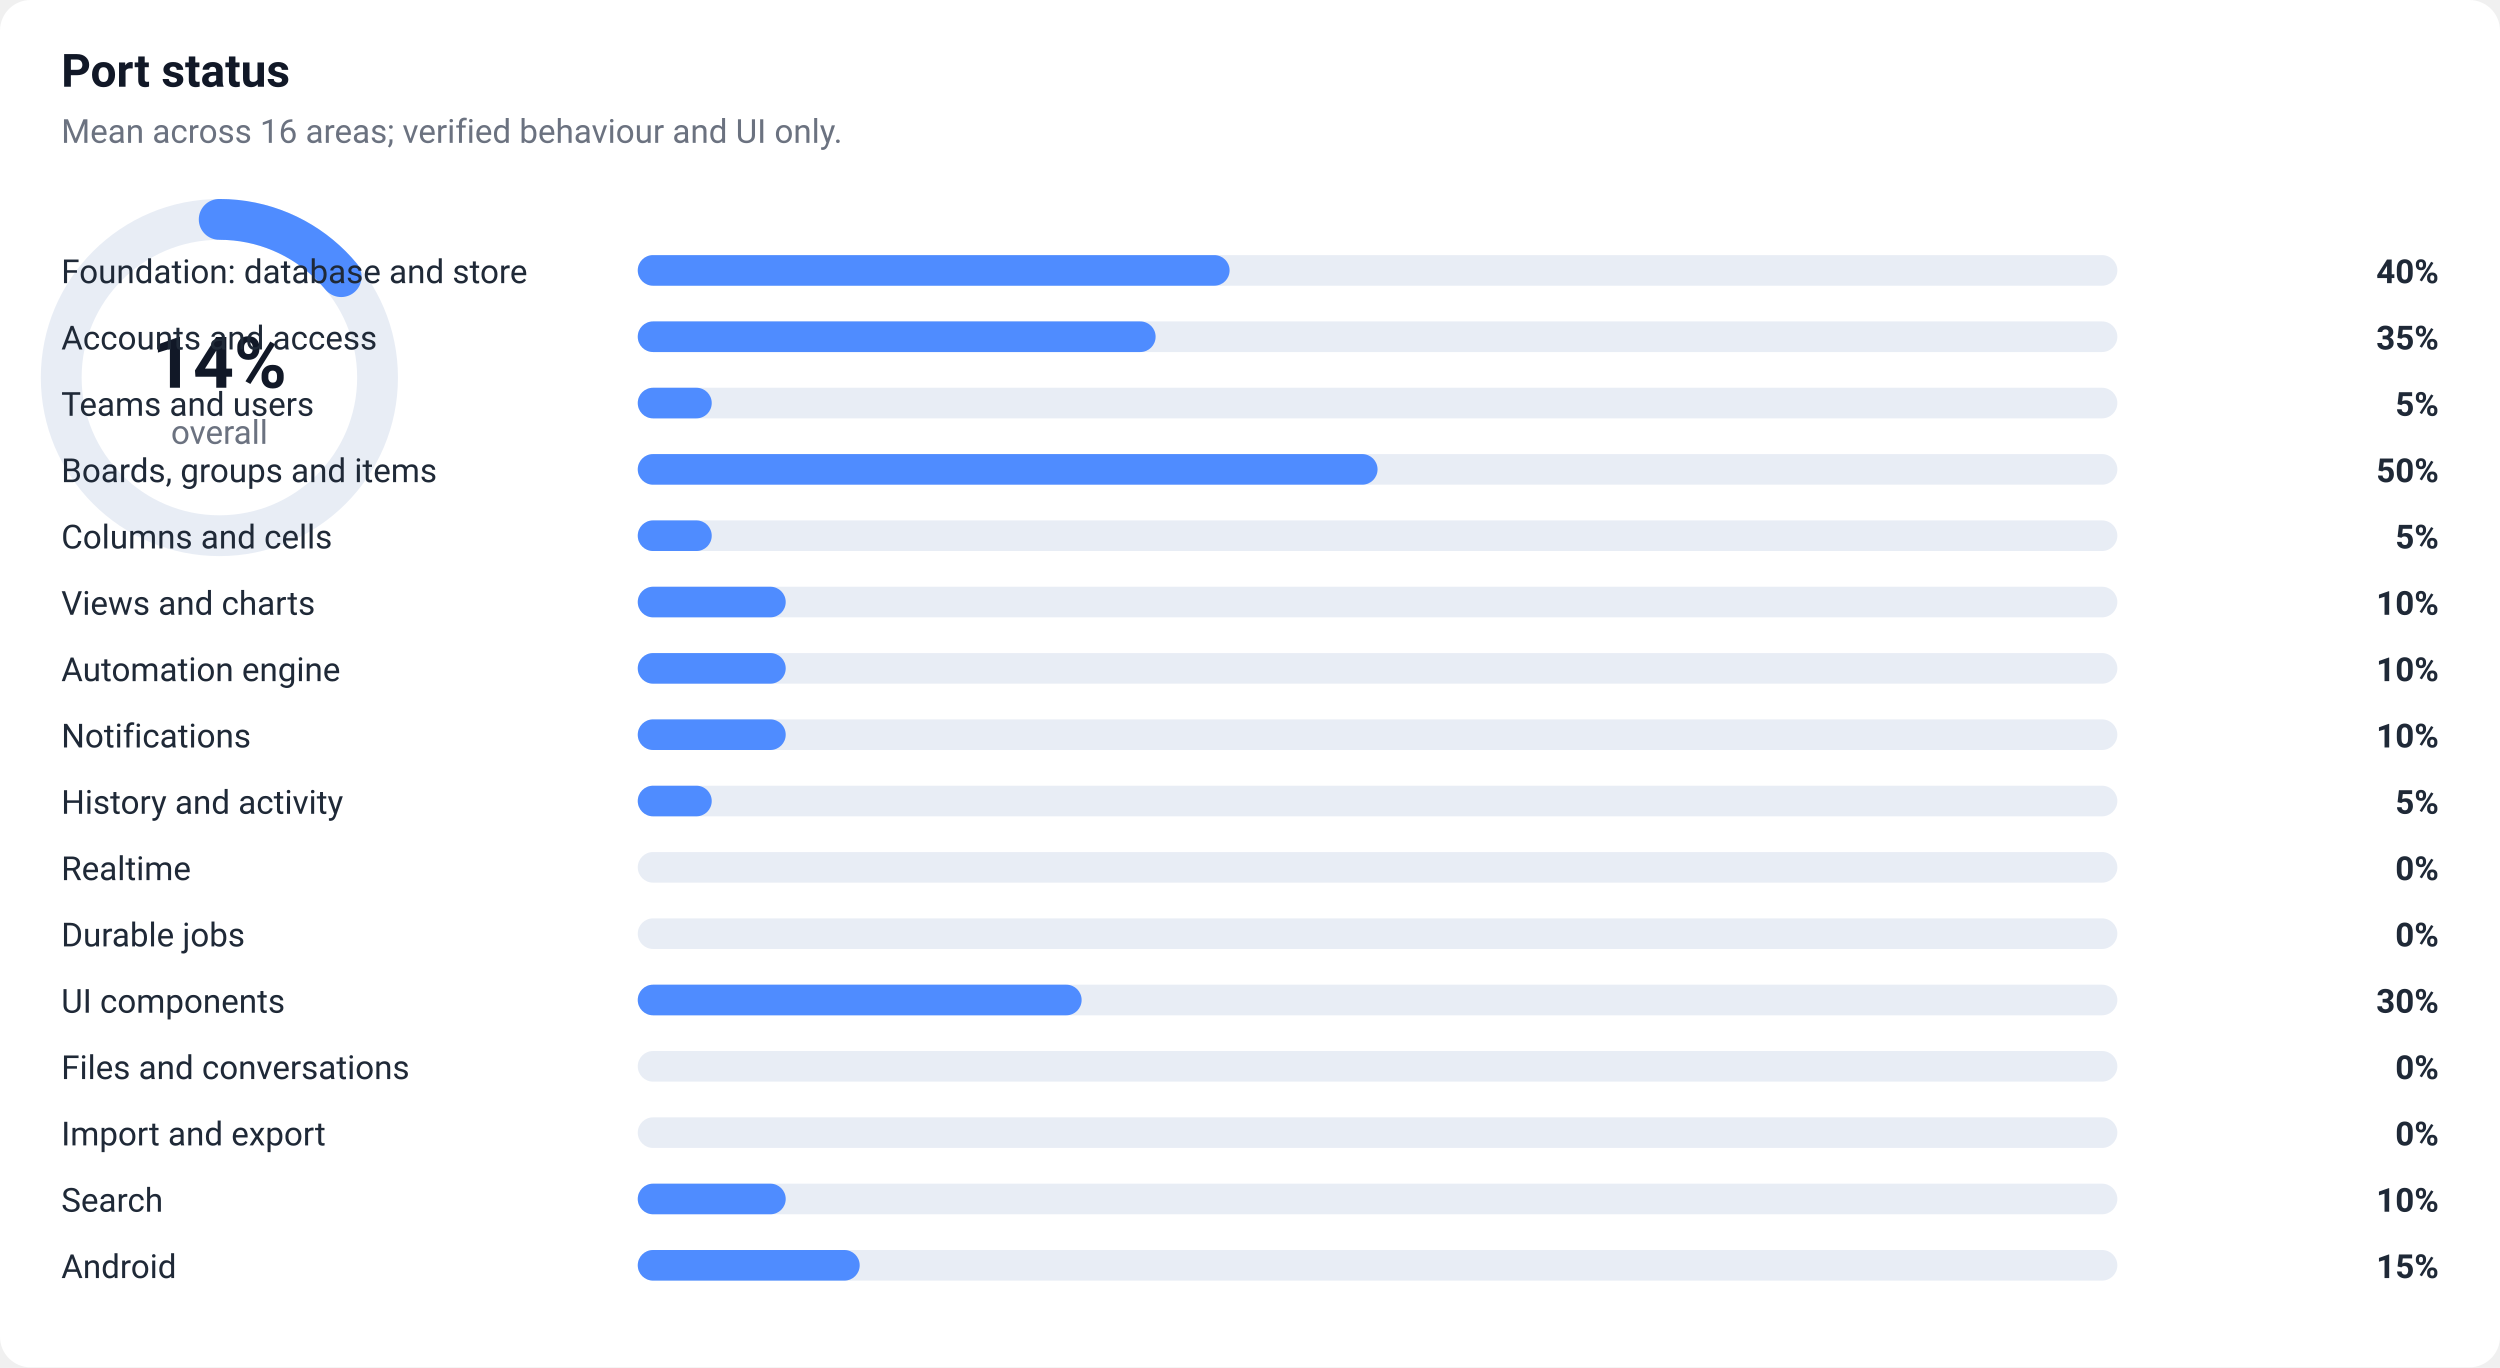
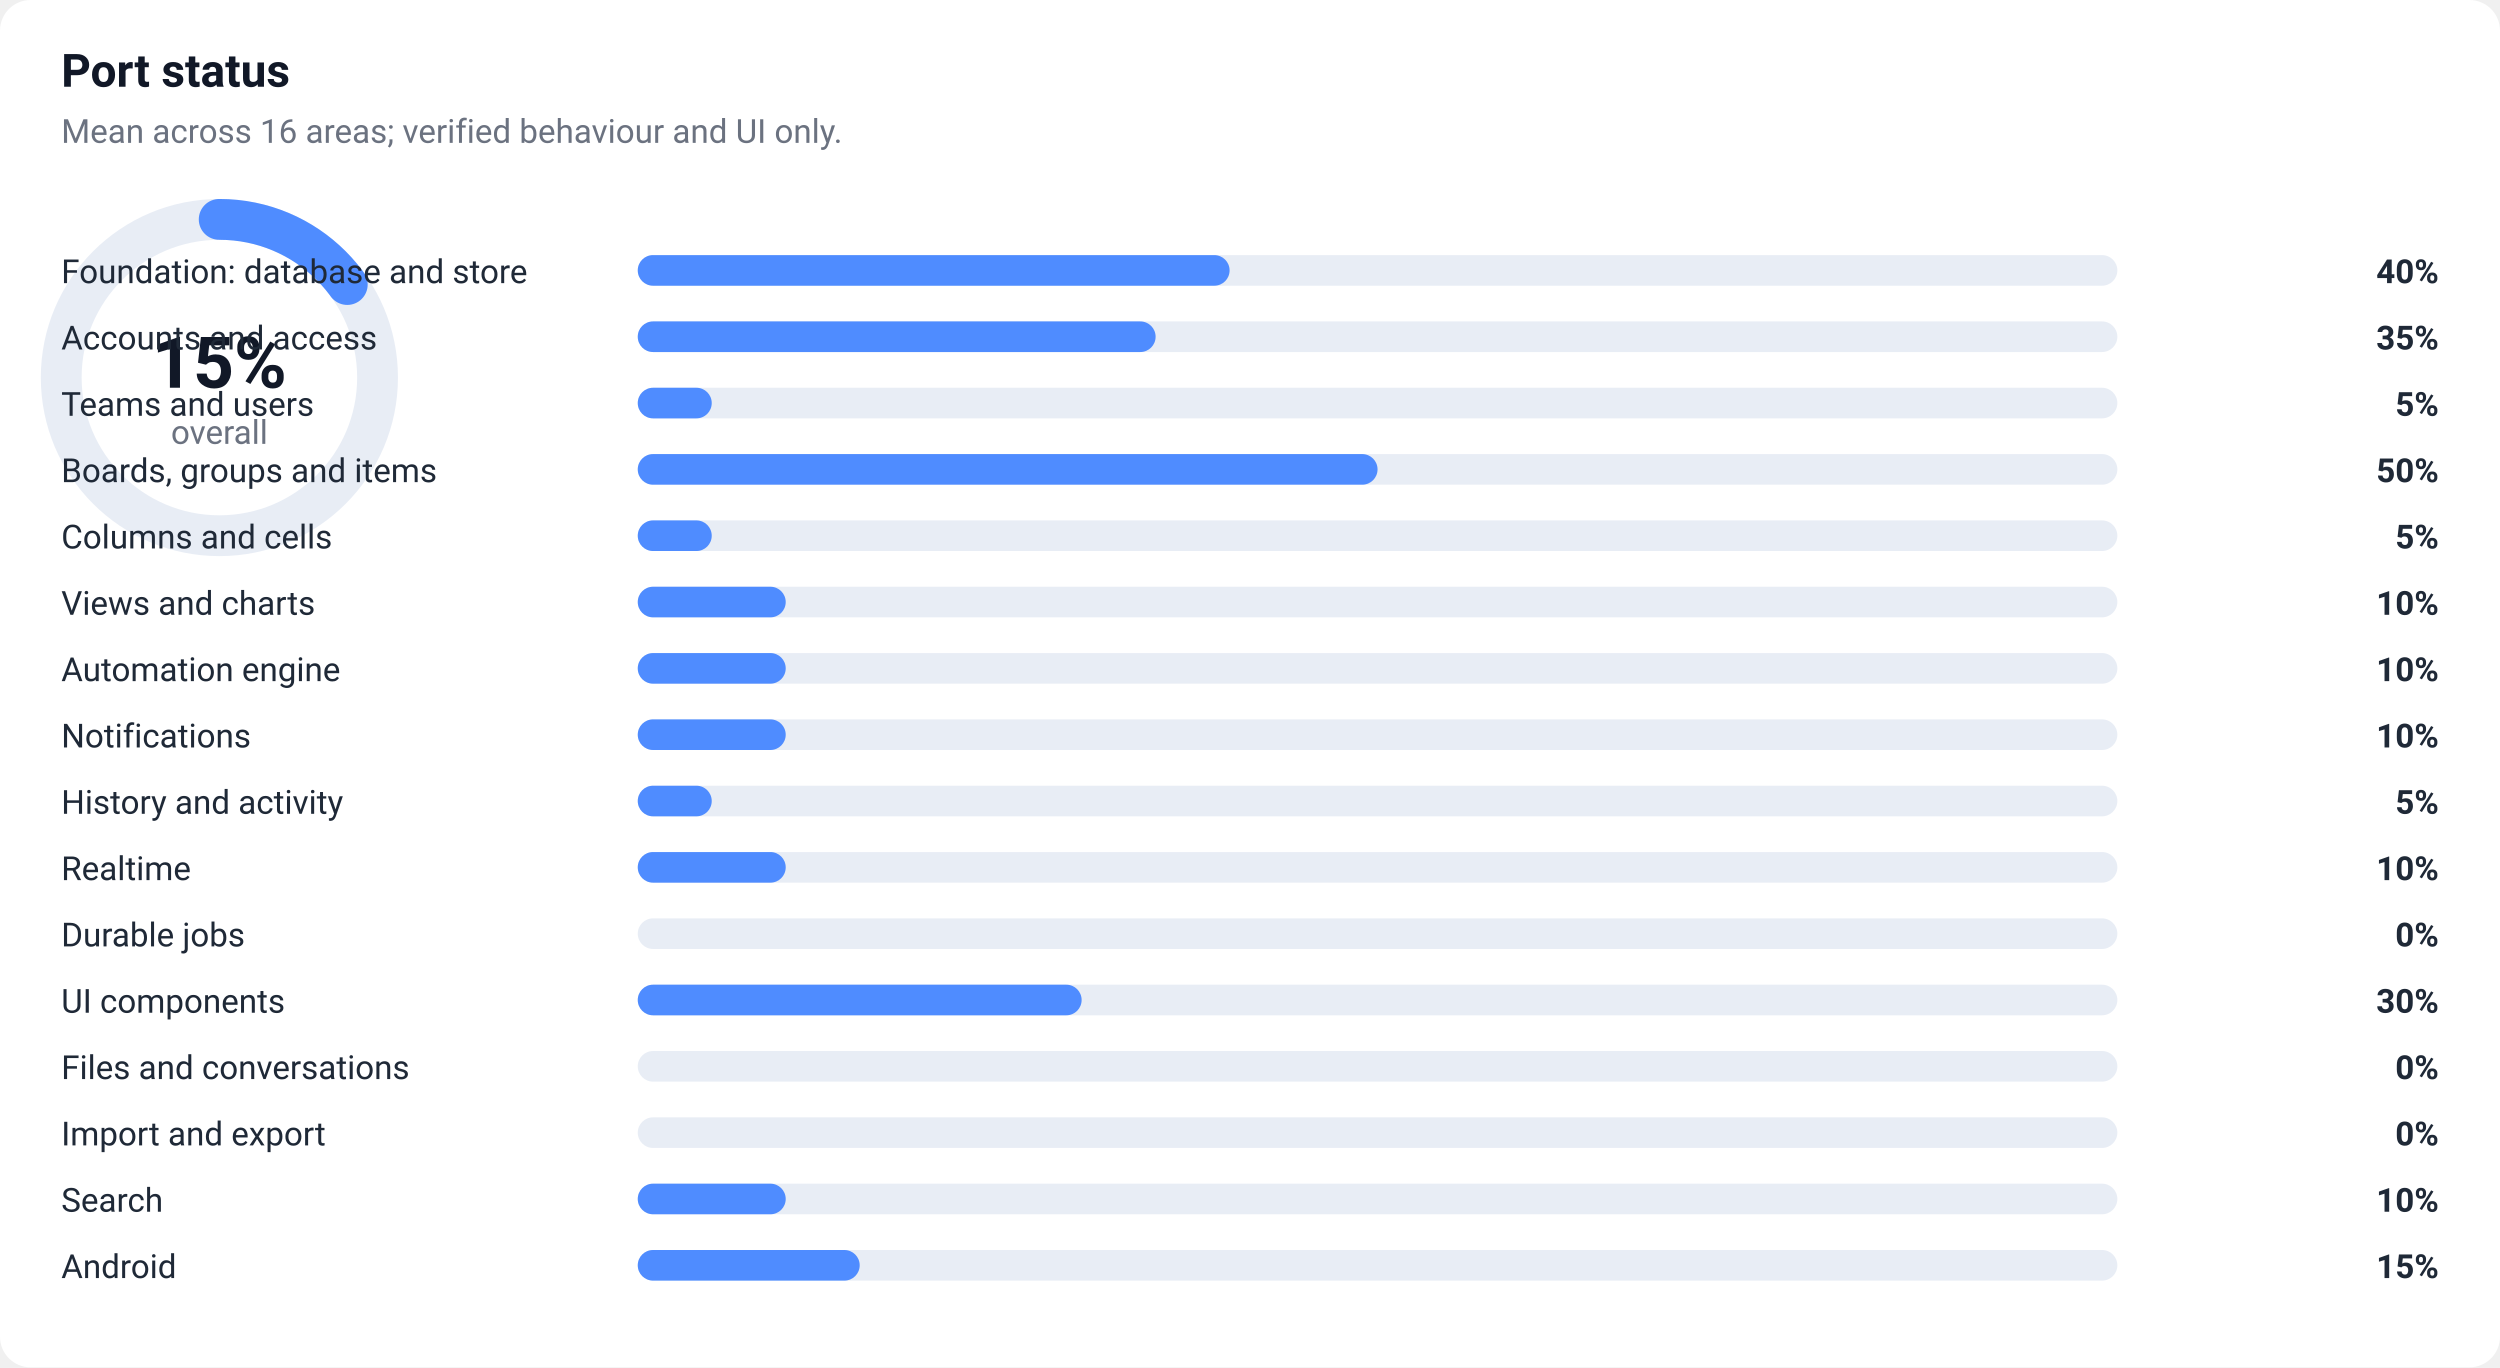
- <svg xmlns="http://www.w3.org/2000/svg" width="980" height="536" viewBox="0 0 980 536" role="img" aria-label="Port status: 14% overall">
+ <svg xmlns="http://www.w3.org/2000/svg" width="980" height="536" viewBox="0 0 980 536" role="img" aria-label="Port status: 15% overall">
  <style>
  .bg{fill:#ffffff}.label{font:13px -apple-system,Segoe UI,Roboto,sans-serif;fill:#1f2937}
  .pct{font:600 13px -apple-system,Segoe UI,Roboto,sans-serif;fill:#1f2937}
  .track{fill:#e8edf5}.title{font:600 18px -apple-system,Segoe UI,Roboto,sans-serif;fill:#111827}
  .sub{font:13px -apple-system,Segoe UI,Roboto,sans-serif;fill:#6b7280}
  .donut{fill:none;stroke:#e8edf5;stroke-width:16}.arc{fill:none;stroke:#4f8cff;stroke-width:16;stroke-linecap:round}
  .big{font:600 28px -apple-system,Segoe UI,Roboto,sans-serif;fill:#111827}
  @media (prefers-color-scheme: dark){
    .bg{fill:#0d1117}.label,.pct{fill:#e6edf3}.title,.big{fill:#f0f6fc}.sub{fill:#8b949e}
    .track{fill:#21262d}.donut{stroke:#22272e}
  }
</style>
  <rect class="bg" width="980" height="536" rx="12" />
  <text x="24" y="34" class="title">Port status</text>
  <text x="24" y="56" class="sub">Mean across 16 areas; verified behaviour and UI only.</text>
  <g transform="translate(24,86)">
    <circle class="donut" cx="62" cy="62" r="62" />
-     <circle class="arc" cx="62" cy="62" r="62" stroke-dasharray="54.5 335.0" transform="rotate(-90 62 62)" />
-     <text x="62" y="66" text-anchor="middle" class="big">14%</text>
+     <circle class="arc" cx="62" cy="62" r="62" stroke-dasharray="58.4 331.1" transform="rotate(-90 62 62)" />
+     <text x="62" y="66" text-anchor="middle" class="big">15%</text>
    <text x="62" y="88" text-anchor="middle" class="sub">overall</text>
  </g>
  <text x="24" y="111" class="label">Foundation: database and store</text>
  <rect x="250" y="100" width="580" height="12" rx="6" class="track" />
  <rect x="250" y="100" width="232" height="12" rx="6" fill="#4f8cff" />
  <text x="956" y="111" text-anchor="end" class="pct">40%</text>
  <text x="24" y="137" class="label">Accounts and access</text>
  <rect x="250" y="126" width="580" height="12" rx="6" class="track" />
  <rect x="250" y="126" width="203" height="12" rx="6" fill="#4f8cff" />
  <text x="956" y="137" text-anchor="end" class="pct">35%</text>
  <text x="24" y="163" class="label">Teams and users</text>
  <rect x="250" y="152" width="580" height="12" rx="6" class="track" />
  <rect x="250" y="152" width="29" height="12" rx="6" fill="#4f8cff" />
  <text x="956" y="163" text-anchor="end" class="pct">5%</text>
  <text x="24" y="189" class="label">Boards, groups and items</text>
  <rect x="250" y="178" width="580" height="12" rx="6" class="track" />
  <rect x="250" y="178" width="290" height="12" rx="6" fill="#4f8cff" />
  <text x="956" y="189" text-anchor="end" class="pct">50%</text>
  <text x="24" y="215" class="label">Columns and cells</text>
  <rect x="250" y="204" width="580" height="12" rx="6" class="track" />
  <rect x="250" y="204" width="29" height="12" rx="6" fill="#4f8cff" />
  <text x="956" y="215" text-anchor="end" class="pct">5%</text>
  <text x="24" y="241" class="label">Views and charts</text>
  <rect x="250" y="230" width="580" height="12" rx="6" class="track" />
  <rect x="250" y="230" width="58" height="12" rx="6" fill="#4f8cff" />
  <text x="956" y="241" text-anchor="end" class="pct">10%</text>
  <text x="24" y="267" class="label">Automation engine</text>
  <rect x="250" y="256" width="580" height="12" rx="6" class="track" />
  <rect x="250" y="256" width="58" height="12" rx="6" fill="#4f8cff" />
  <text x="956" y="267" text-anchor="end" class="pct">10%</text>
  <text x="24" y="293" class="label">Notifications</text>
  <rect x="250" y="282" width="580" height="12" rx="6" class="track" />
  <rect x="250" y="282" width="58" height="12" rx="6" fill="#4f8cff" />
  <text x="956" y="293" text-anchor="end" class="pct">10%</text>
  <text x="24" y="319" class="label">History and activity</text>
  <rect x="250" y="308" width="580" height="12" rx="6" class="track" />
  <rect x="250" y="308" width="29" height="12" rx="6" fill="#4f8cff" />
  <text x="956" y="319" text-anchor="end" class="pct">5%</text>
  <text x="24" y="345" class="label">Realtime</text>
  <rect x="250" y="334" width="580" height="12" rx="6" class="track" />
-   <rect x="250" y="334" width="0" height="12" rx="6" fill="#c9d3e0" />
-   <text x="956" y="345" text-anchor="end" class="pct">0%</text>
+   <rect x="250" y="334" width="58" height="12" rx="6" fill="#4f8cff" />
+   <text x="956" y="345" text-anchor="end" class="pct">10%</text>
  <text x="24" y="371" class="label">Durable jobs</text>
  <rect x="250" y="360" width="580" height="12" rx="6" class="track" />
  <rect x="250" y="360" width="0" height="12" rx="6" fill="#c9d3e0" />
  <text x="956" y="371" text-anchor="end" class="pct">0%</text>
  <text x="24" y="397" class="label">UI components</text>
  <rect x="250" y="386" width="580" height="12" rx="6" class="track" />
  <rect x="250" y="386" width="174" height="12" rx="6" fill="#4f8cff" />
  <text x="956" y="397" text-anchor="end" class="pct">30%</text>
  <text x="24" y="423" class="label">Files and conversations</text>
  <rect x="250" y="412" width="580" height="12" rx="6" class="track" />
  <rect x="250" y="412" width="0" height="12" rx="6" fill="#c9d3e0" />
  <text x="956" y="423" text-anchor="end" class="pct">0%</text>
  <text x="24" y="449" class="label">Import and export</text>
  <rect x="250" y="438" width="580" height="12" rx="6" class="track" />
  <rect x="250" y="438" width="0" height="12" rx="6" fill="#c9d3e0" />
  <text x="956" y="449" text-anchor="end" class="pct">0%</text>
  <text x="24" y="475" class="label">Search</text>
  <rect x="250" y="464" width="580" height="12" rx="6" class="track" />
  <rect x="250" y="464" width="58" height="12" rx="6" fill="#4f8cff" />
  <text x="956" y="475" text-anchor="end" class="pct">10%</text>
  <text x="24" y="501" class="label">Android</text>
  <rect x="250" y="490" width="580" height="12" rx="6" class="track" />
  <rect x="250" y="490" width="87" height="12" rx="6" fill="#4f8cff" />
  <text x="956" y="501" text-anchor="end" class="pct">15%</text>
</svg>
